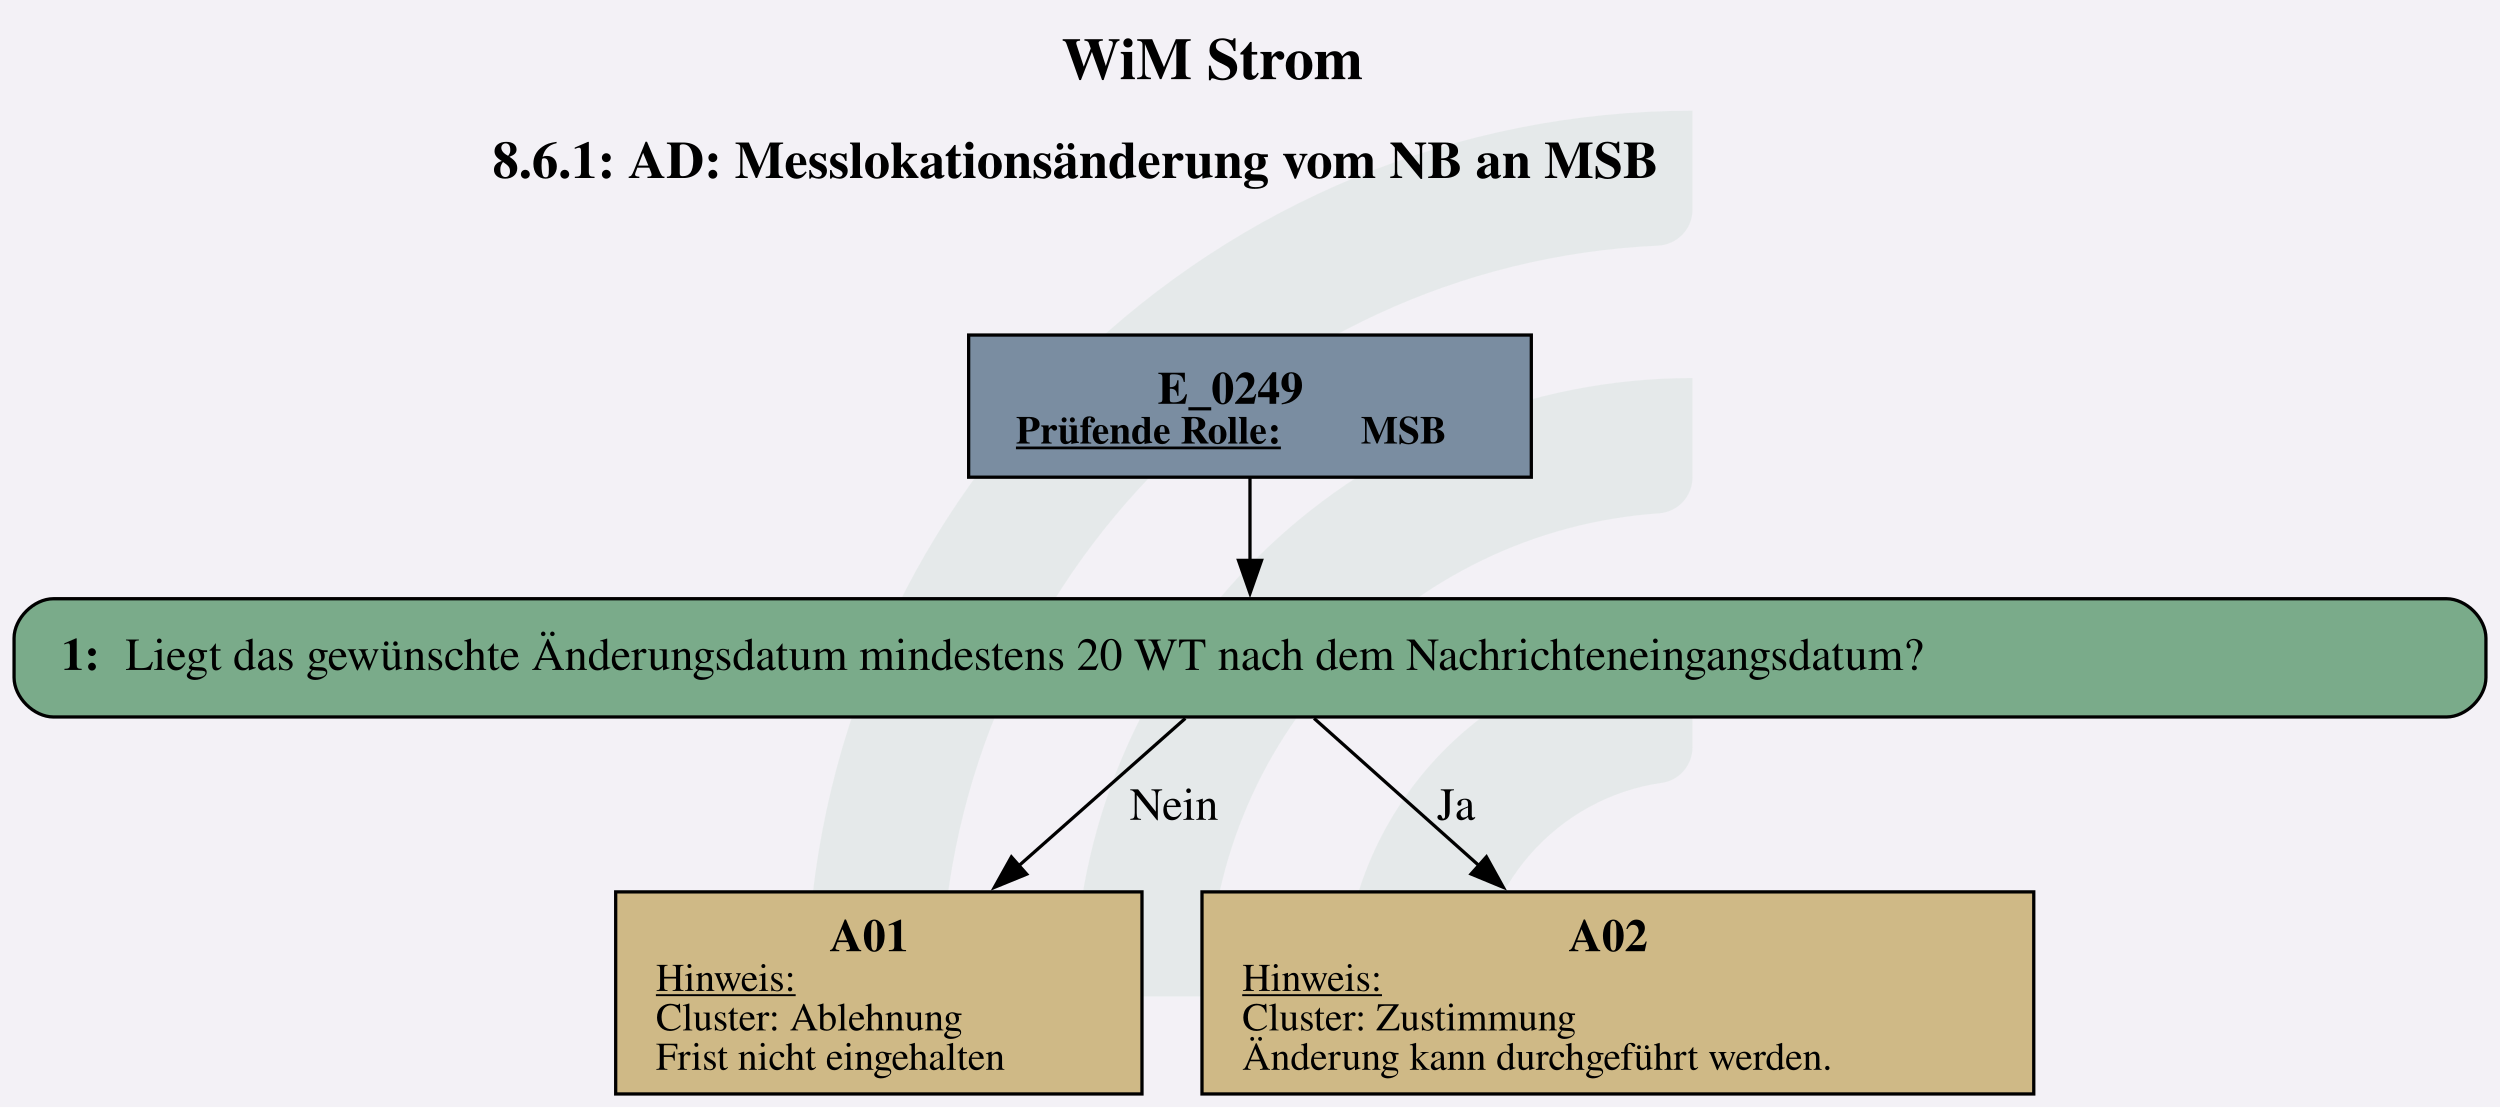
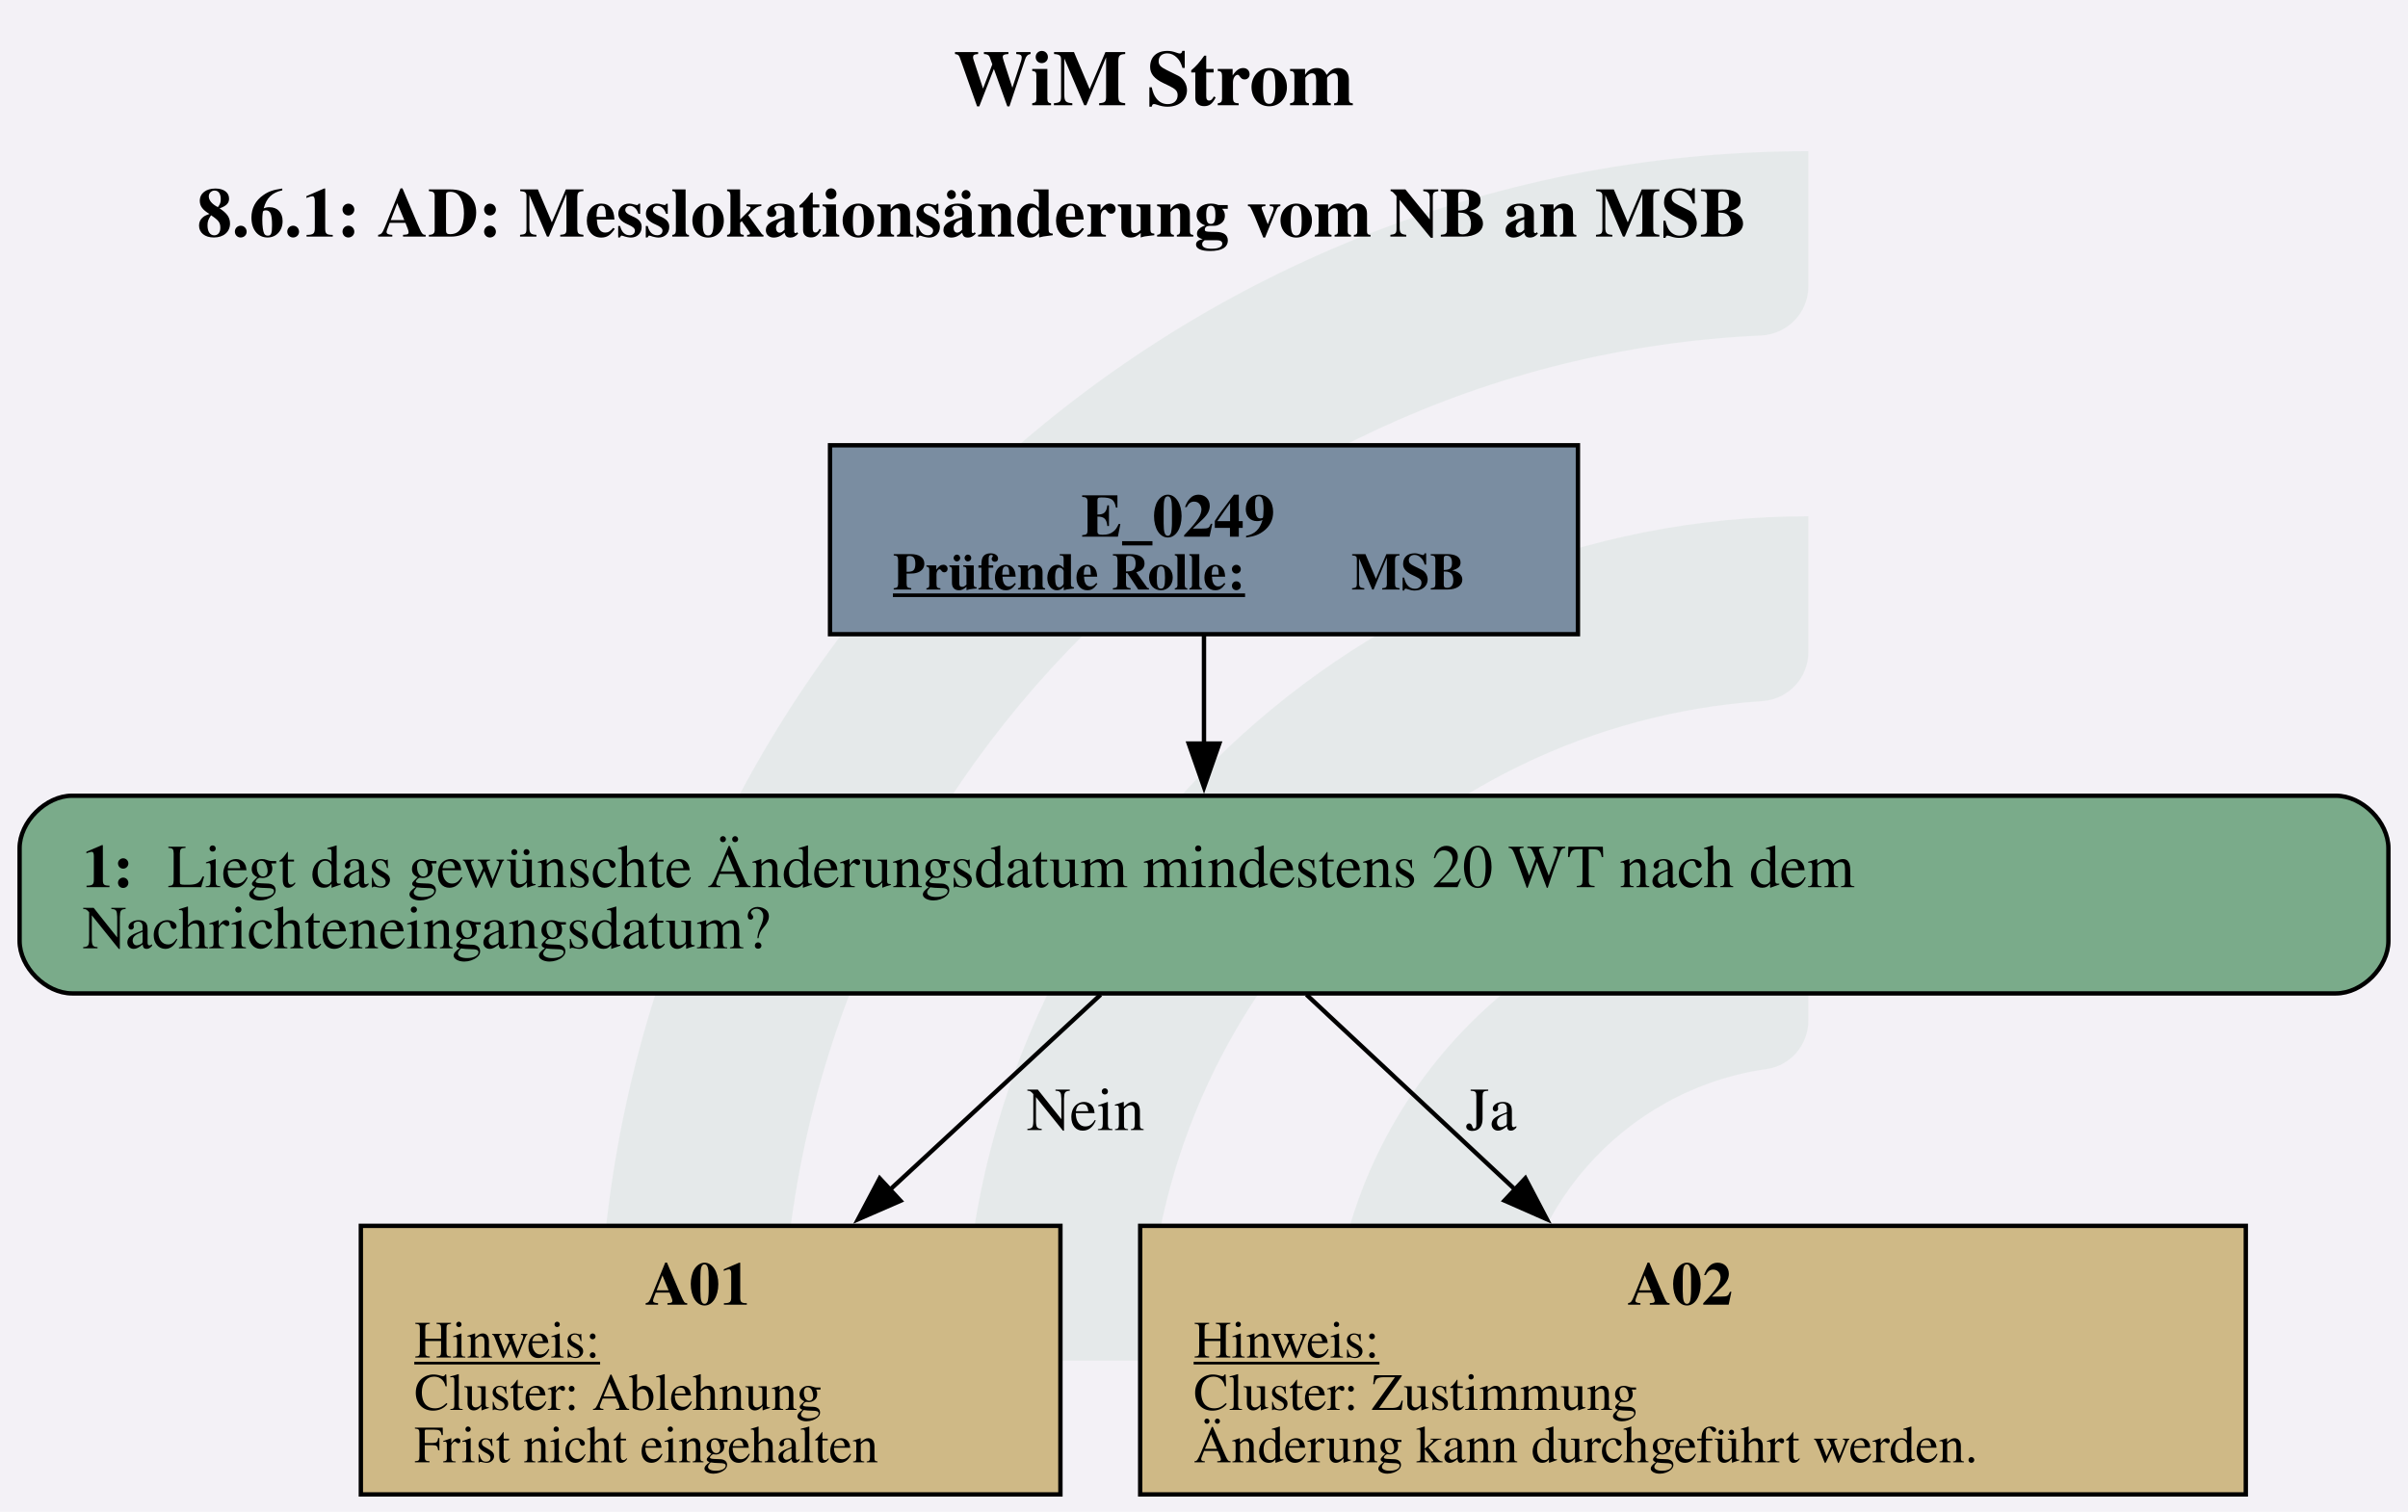
- <svg xmlns="http://www.w3.org/2000/svg" version="1.1" width="1014.667px" viewBox="0 0 1014.667 449.333" height="449.333px">
+ <svg xmlns="http://www.w3.org/2000/svg" version="1.1" width="734.667px" viewBox="0 0 734.667 461.333" height="461.333px">
  <g>
-     <svg version="1.1" width="1014.667px" viewBox="0 0 1014.667 449.333" height="449.333px">
-       <polygon fill="#f3f1f6" points="0,0 1014.667,0 1014.667,449.333 0,449.333" />
+     <svg version="1.1" width="734.667px" viewBox="0 0 734.667 461.333" height="461.333px">
+       <polygon fill="#f3f1f6" points="0,0 734.667,0 734.667,461.333 0,461.333" />
      <g>
-         <g transform="translate(327.7333, 44.93333) scale(1 1) translate(0, 0) scale(2.032162 2.032162) ">
+         <g transform="translate(182.9369, 46.13333) scale(1 1) translate(0, 0) scale(2.086433 2.086433) ">
          <defs id="defs2">
            <clipPath clipPathUnits="userSpaceOnUse" id="clipPath23">
              <path d="M 0,568.156 H 579.236 V 0 H 0 Z" id="path21" />
            </clipPath>
          </defs>
          <g id="layer1" transform="translate(-16.54194,-55.30527)">
            <g id="g19" clip-path="url(#clipPath23)" transform="matrix(0.3527778,0,0,-0.3527778,0.01017023,243.7368)" style="opacity:0.2">
              <g id="g25" transform="translate(122.444,32.7195)">
                <path d="m 0,0 h -56.104 c -11,0 -19.898,9.123 -19.463,20.115 10.594,267.191 231.277,481.302 501.029,481.302 v -56.02 c 0,-10.98 -8.688,-19.892 -19.658,-20.393 C 180.29,414.697 0,228.005 0,0" style="fill:#6ead83;fill-opacity:0.5;fill-rule:nonzero;stroke:none" id="path27" />
              </g>
              <g id="g29" transform="translate(273.7828,32.7195)">
                <path d="m 0,0 h -55.926 c -11.228,0 -20.091,9.482 -19.435,20.69 10.744,183.439 163.389,329.388 349.485,329.388 v -56.263 c 0,-10.709 -8.273,-19.617 -18.957,-20.35 C 112.819,263.696 0,144.774 0,0" style="fill:#6ead83;fill-opacity:0.5;fill-rule:nonzero;stroke:none" id="path31" />
              </g>
              <g id="g33" transform="translate(425.7667,32.7195)">
                <path d="m 0,0 h -55.445 c -11.653,0 -20.604,10.17 -19.334,21.753 10.866,99.032 95.031,176.341 196.919,176.341 v -57.011 c 0,-10.046 -7.283,-18.755 -17.229,-20.165 C 45.688,112.522 0,61.497 0,0" style="fill:#6ead83;fill-opacity:0.5;fill-rule:nonzero;stroke:none" id="path35" />
              </g>
            </g>
          </g>
        </g>
-         <svg width="761pt" height="337pt" viewBox="0.00 0.00 760.55 337.05">
-           <g id="graph0" class="graph" transform="scale(1 1) rotate(0) translate(4 333.05)">
-             <text text-anchor="start" x="318.9" y="-308.95" font-family="Times,serif" font-weight="bold" font-size="18.00">WiM Strom</text>
-             <text text-anchor="start" x="145.65" y="-278.85" font-family="Times,serif" font-weight="bold" font-size="16.00">8.6.1: AD: Messlokationsänderung vom NB an MSB</text>
+         <svg width="551pt" height="346pt" viewBox="0.00 0.00 550.55 346.33">
+           <g id="graph0" class="graph" transform="scale(1 1) rotate(0) translate(4 342.33)">
+             <text text-anchor="start" x="213.9" y="-318.23" font-family="Times,serif" font-weight="bold" font-size="18.00">WiM Strom</text>
+             <text text-anchor="start" x="40.65" y="-288.13" font-family="Times,serif" font-weight="bold" font-size="16.00">8.6.1: AD: Messlokationsänderung vom NB an MSB</text>
            <g id="node1" class="node">
-               <polygon fill="#7a8da1" stroke="black" points="461.92,-231.05 290.62,-231.05 290.62,-187.77 461.92,-187.77 461.92,-231.05" />
-               <text text-anchor="start" x="348.15" y="-210.11" font-family="Times,serif" font-weight="bold" font-size="14.00">E_0249</text>
-               <text text-anchor="start" x="305.02" y="-198.01" font-family="Times,serif" font-weight="bold" text-decoration="underline" font-size="12.00">Prüfende Rolle:</text>
-               <text text-anchor="start" x="410.02" y="-198.01" font-family="Times,serif" font-weight="bold" font-size="12.00"> MSB</text>
+               <polygon fill="#7a8da1" stroke="black" points="356.92,-240.33 185.62,-240.33 185.62,-197.05 356.92,-197.05 356.92,-240.33" />
+               <text text-anchor="start" x="243.15" y="-219.39" font-family="Times,serif" font-weight="bold" font-size="14.00">E_0249</text>
+               <text text-anchor="start" x="200.02" y="-207.29" font-family="Times,serif" font-weight="bold" text-decoration="underline" font-size="12.00">Prüfende Rolle:</text>
+               <text text-anchor="start" x="305.02" y="-207.29" font-family="Times,serif" font-weight="bold" font-size="12.00"> MSB</text>
            </g>
            <g id="node2" class="node">
-               <path fill="#7aab8a" stroke="black" d="M740.55,-150.77C740.55,-150.77 12,-150.77 12,-150.77 6,-150.77 0,-144.77 0,-138.77 0,-138.77 0,-126.77 0,-126.77 0,-120.77 6,-114.77 12,-114.77 12,-114.77 740.55,-114.77 740.55,-114.77 746.55,-114.77 752.55,-120.77 752.55,-126.77 752.55,-126.77 752.55,-138.77 752.55,-138.77 752.55,-144.77 746.55,-150.77 740.55,-150.77" />
-               <text text-anchor="start" x="14.4" y="-129.09" font-family="Times,serif" font-weight="bold" font-size="14.00">1: </text>
-               <text text-anchor="start" x="33.9" y="-129.09" font-family="Times,serif" font-size="14.00">Liegt das gewünschte Änderungsdatum mindestens 20 WT nach dem Nachrichteneingangsdatum?</text>
+               <path fill="#7aab8a" stroke="black" d="M530.55,-160.05C530.55,-160.05 12,-160.05 12,-160.05 6,-160.05 0,-154.05 0,-148.05 0,-148.05 0,-126.77 0,-126.77 0,-120.77 6,-114.77 12,-114.77 12,-114.77 530.55,-114.77 530.55,-114.77 536.55,-114.77 542.55,-120.77 542.55,-126.77 542.55,-126.77 542.55,-148.05 542.55,-148.05 542.55,-154.05 536.55,-160.05 530.55,-160.05" />
+               <text text-anchor="start" x="14.4" y="-139.11" font-family="Times,serif" font-weight="bold" font-size="14.00">1: </text>
+               <text text-anchor="start" x="33.9" y="-139.11" font-family="Times,serif" font-size="14.00">Liegt das gewünschte Änderungsdatum mindestens 20 WT nach dem</text>
+               <text text-anchor="start" x="14.4" y="-125.11" font-family="Times,serif" font-size="14.00">Nachrichteneingangsdatum?</text>
            </g>
            <g id="edge1" class="edge">
-               <path fill="none" stroke="black" d="M376.27,-187.62C376.27,-179.76 376.27,-170.68 376.27,-162.24" />
-               <polygon fill="black" stroke="black" points="379.78,-162.44 376.28,-152.44 372.78,-162.44 379.78,-162.44" />
+               <path fill="none" stroke="black" d="M271.27,-196.86C271.27,-189.16 271.27,-180.24 271.27,-171.71" />
+               <polygon fill="black" stroke="black" points="274.78,-172 271.28,-162 267.78,-172 274.78,-172" />
            </g>
            <g id="node3" class="node">
-               <polygon fill="#cfb986" stroke="black" points="343.39,-61.52 183.16,-61.52 183.16,0 343.39,0 343.39,-61.52" />
-               <text text-anchor="start" x="248.27" y="-43.46" font-family="Times,serif" font-weight="bold" font-size="14.00">A01</text>
-               <text text-anchor="start" x="195.4" y="-31.36" font-family="Times,serif" text-decoration="underline" font-size="12.00">Hinweis:</text>
-               <text text-anchor="start" x="195.4" y="-19.36" font-family="Times,serif" font-size="12.00">Cluster: Ablehnung</text>
-               <text text-anchor="start" x="195.4" y="-7.36" font-family="Times,serif" font-size="12.00">Frist nicht eingehalten</text>
+               <polygon fill="#cfb986" stroke="black" points="238.39,-61.52 78.16,-61.52 78.16,0 238.39,0 238.39,-61.52" />
+               <text text-anchor="start" x="143.27" y="-43.46" font-family="Times,serif" font-weight="bold" font-size="14.00">A01</text>
+               <text text-anchor="start" x="90.4" y="-31.36" font-family="Times,serif" text-decoration="underline" font-size="12.00">Hinweis:</text>
+               <text text-anchor="start" x="90.4" y="-19.36" font-family="Times,serif" font-size="12.00">Cluster: Ablehnung</text>
+               <text text-anchor="start" x="90.4" y="-7.36" font-family="Times,serif" font-size="12.00">Frist nicht eingehalten</text>
            </g>
            <g id="edge2" class="edge">
-               <path fill="none" stroke="black" d="M356.59,-114.35C342.57,-101.94 323.2,-84.79 305.73,-69.33" />
-               <polygon fill="black" stroke="black" points="308.28,-66.92 298.47,-62.91 303.64,-72.16 308.28,-66.92" />
-               <text text-anchor="middle" x="353.15" y="-83.47" font-family="Times,serif" font-size="14.00">Nein</text>
+               <path fill="none" stroke="black" d="M247.59,-114.47C233.59,-101.51 215.48,-84.74 199.23,-69.69" />
+               <polygon fill="black" stroke="black" points="201.76,-67.26 192.04,-63.03 197,-72.4 201.76,-67.26" />
+               <text text-anchor="middle" x="244.15" y="-83.47" font-family="Times,serif" font-size="14.00">Nein</text>
            </g>
            <g id="node4" class="node">
-               <polygon fill="#cfb986" stroke="black" points="614.89,-61.52 361.66,-61.52 361.66,0 614.89,0 614.89,-61.52" />
-               <text text-anchor="start" x="473.27" y="-43.46" font-family="Times,serif" font-weight="bold" font-size="14.00">A02</text>
-               <text text-anchor="start" x="373.9" y="-31.36" font-family="Times,serif" text-decoration="underline" font-size="12.00">Hinweis:</text>
-               <text text-anchor="start" x="373.9" y="-19.36" font-family="Times,serif" font-size="12.00">Cluster: Zustimmung</text>
-               <text text-anchor="start" x="373.9" y="-7.36" font-family="Times,serif" font-size="12.00">Änderung kann durchgeführt werden.</text>
+               <polygon fill="#cfb986" stroke="black" points="509.89,-61.52 256.66,-61.52 256.66,0 509.89,0 509.89,-61.52" />
+               <text text-anchor="start" x="368.27" y="-43.46" font-family="Times,serif" font-weight="bold" font-size="14.00">A02</text>
+               <text text-anchor="start" x="268.9" y="-31.36" font-family="Times,serif" text-decoration="underline" font-size="12.00">Hinweis:</text>
+               <text text-anchor="start" x="268.9" y="-19.36" font-family="Times,serif" font-size="12.00">Cluster: Zustimmung</text>
+               <text text-anchor="start" x="268.9" y="-7.36" font-family="Times,serif" font-size="12.00">Änderung kann durchgeführt werden.</text>
            </g>
            <g id="edge3" class="edge">
-               <path fill="none" stroke="black" d="M395.78,-114.35C409.68,-101.94 428.89,-84.79 446.2,-69.33" />
-               <polygon fill="black" stroke="black" points="448.25,-72.19 453.38,-62.92 443.59,-66.97 448.25,-72.19" />
-               <text text-anchor="middle" x="439.02" y="-83.47" font-family="Times,serif" font-size="14.00">Ja</text>
+               <path fill="none" stroke="black" d="M294.75,-114.47C308.63,-101.51 326.58,-84.74 342.68,-69.69" />
+               <polygon fill="black" stroke="black" points="344.88,-72.42 349.8,-63.04 340.1,-67.31 344.88,-72.42" />
+               <text text-anchor="middle" x="337.02" y="-83.47" font-family="Times,serif" font-size="14.00">Ja</text>
            </g>
          </g>
        </svg>
      </g>
    </svg>
  </g>
</svg>
